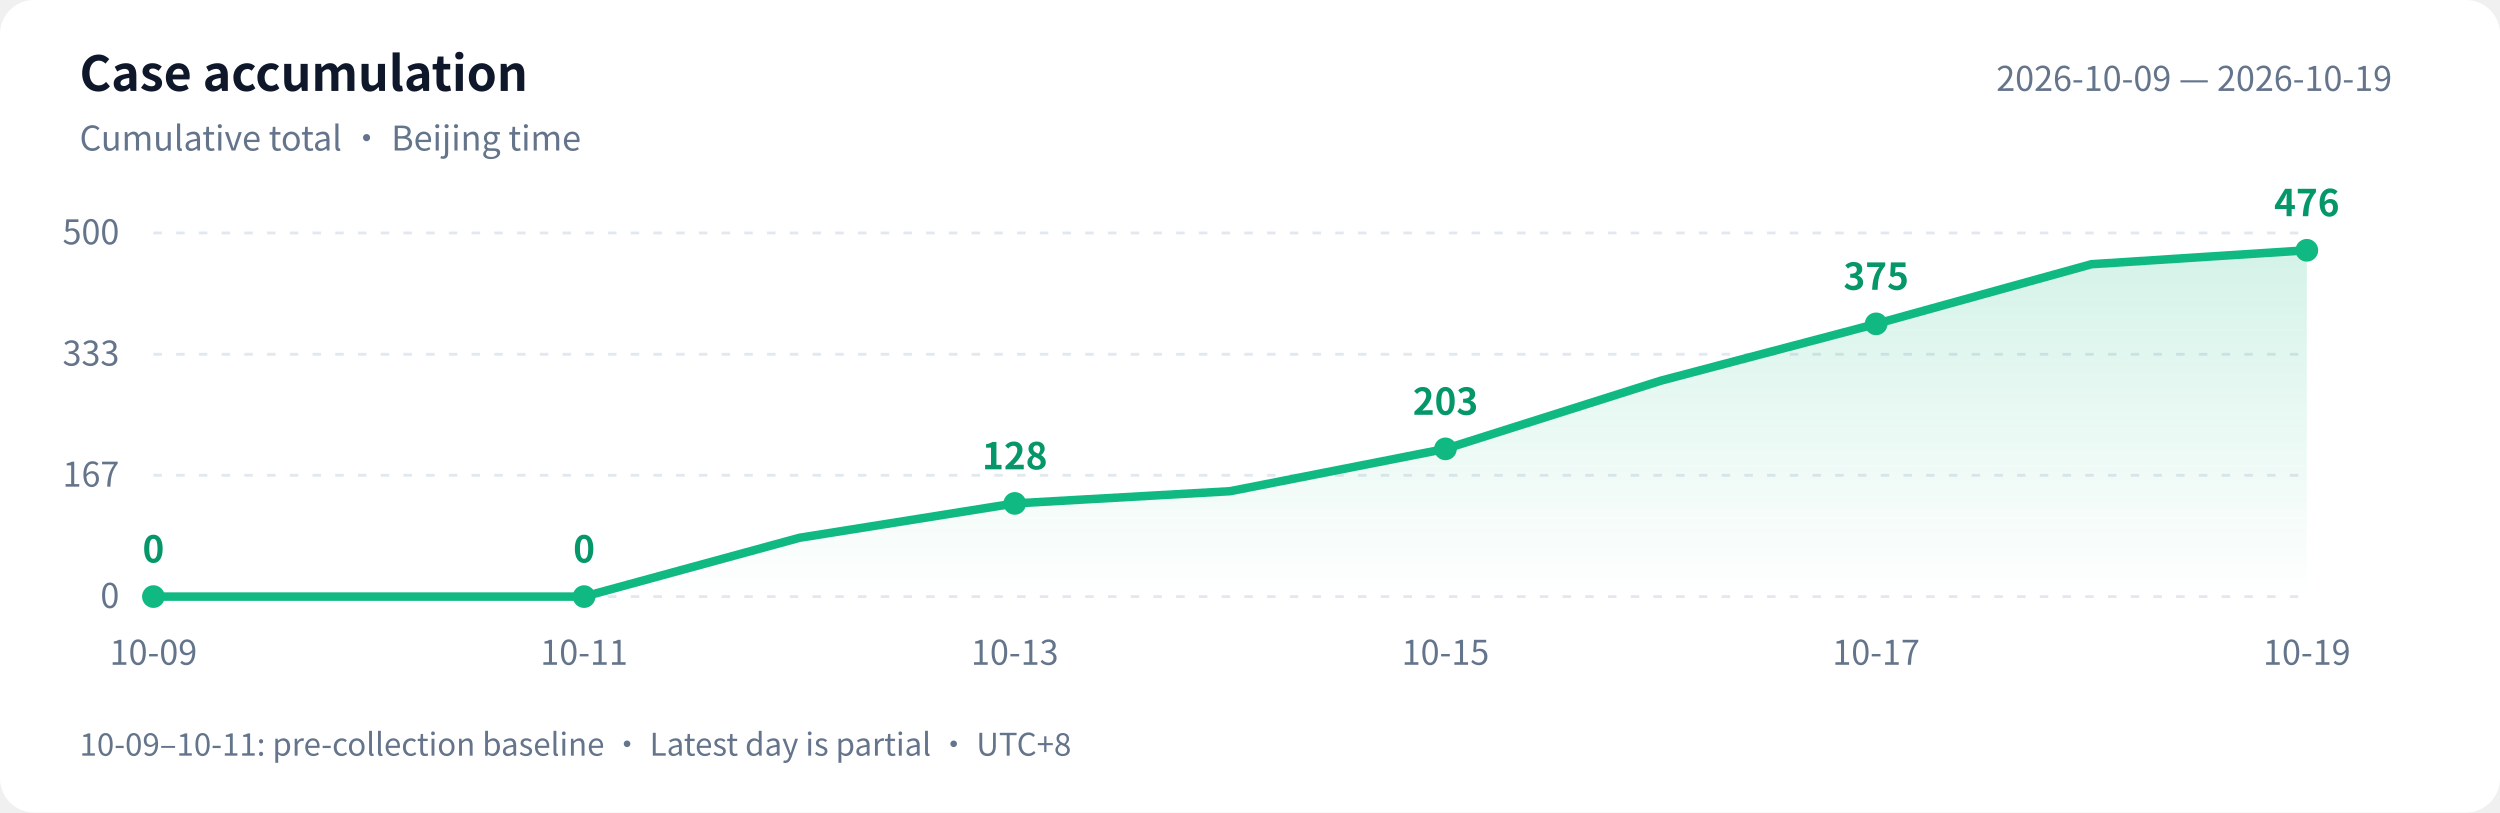
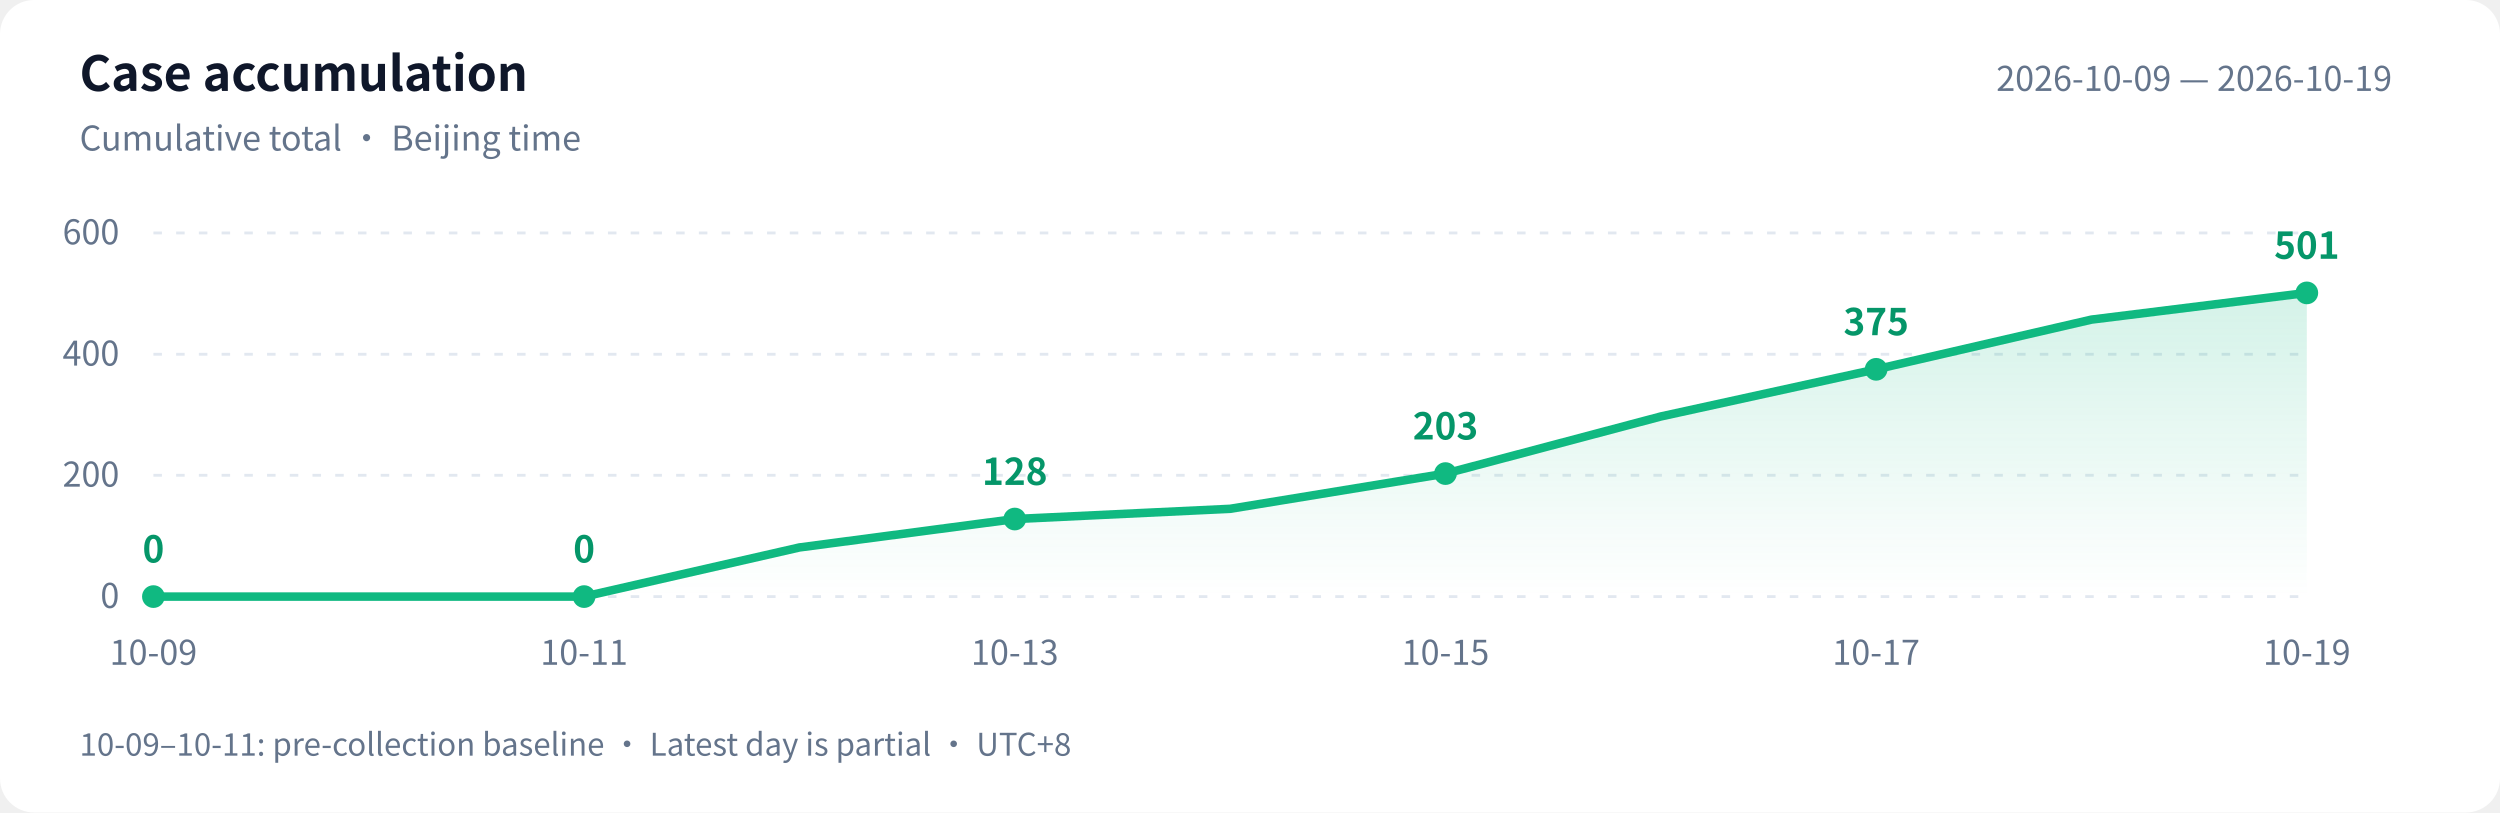
<svg xmlns="http://www.w3.org/2000/svg" width="880" height="286" viewBox="0 0 880 286" role="img" aria-labelledby="title desc">
  <defs>
    <linearGradient id="area" x1="0" y1="0" x2="0" y2="1">
      <stop offset="0" stop-color="#10b981" stop-opacity=".18" />
      <stop offset="1" stop-color="#10b981" stop-opacity="0" />
    </linearGradient>
  </defs>
  <style>text{font-family:-apple-system,BlinkMacSystemFont,"PingFang SC","Microsoft YaHei","WenQuanYi Zen Hei","Segoe UI","Noto Sans CJK SC",sans-serif;fill:#64748b;font-size:12px}.bg{fill:#fff}.heading{fill:#0f172a;font-size:17px;font-weight:600}.grid{stroke:#e2e8f0;stroke-dasharray:3 5}.value{fill:#059669;font-size:13px;font-weight:600}@media(prefers-color-scheme:dark){.bg{fill:#0d1117}text{fill:#8b949e}.heading{fill:#e6edf3}.grid{stroke:#30363d}.value{fill:#34d399}}</style>
  <rect class="bg" width="880" height="286" rx="12" />
  <text class="heading" x="28" y="32">Case accumulation</text>
  <text x="28" y="53">Cumulative total · Beijing time</text>
  <text x="842" y="32" text-anchor="end">2026-10-09 — 2026-10-19</text>
  <path class="grid" d="M 54 210.0 H 812" />
  <text x="42" y="214.0" text-anchor="end">0</text>
  <path class="grid" d="M 54 167.3 H 812" />
-   <text x="42" y="171.3" text-anchor="end">167</text>
+   <text x="42" y="171.3" text-anchor="end">200</text>
  <path class="grid" d="M 54 124.7 H 812" />
-   <text x="42" y="128.7" text-anchor="end">333</text>
+   <text x="42" y="128.7" text-anchor="end">400</text>
  <path class="grid" d="M 54 82.0 H 812" />
-   <text x="42" y="86.0" text-anchor="end">500</text>
-   <path d="M 54 210 L 54.0 210.0 L 129.8 210.0 L 205.6 210.0 L 281.4 189.3 L 357.2 177.2 L 433.0 172.9 L 508.8 158.0 L 584.6 134.0 L 660.4 114.0 L 736.2 93.0 L 812.0 88.1 L 812.0 210 Z" fill="url(#area)" />
-   <polyline points="54.0,210.0 129.8,210.0 205.6,210.0 281.4,189.3 357.2,177.2 433.0,172.9 508.8,158.0 584.6,134.0 660.4,114.0 736.2,93.0 812.0,88.1" fill="none" stroke="#10b981" stroke-width="3" stroke-linejoin="round" stroke-linecap="round" />
+   <text x="42" y="86.0" text-anchor="end">600</text>
+   <path d="M 54 210 L 54.0 210.0 L 129.8 210.0 L 205.6 210.0 L 281.4 192.7 L 357.2 182.7 L 433.0 179.1 L 508.8 166.7 L 584.6 146.6 L 660.4 130.0 L 736.2 112.5 L 812.0 103.1 L 812.0 210 Z" fill="url(#area)" />
+   <polyline points="54.0,210.0 129.8,210.0 205.6,210.0 281.4,192.7 357.2,182.7 433.0,179.1 508.8,166.7 584.6,146.6 660.4,130.0 736.2,112.5 812.0,103.1" fill="none" stroke="#10b981" stroke-width="3" stroke-linejoin="round" stroke-linecap="round" />
  <circle cx="54.0" cy="210.0" r="4" fill="#10b981" />
  <text class="value" x="54.0" y="198.0" text-anchor="middle">0</text>
  <text x="54.0" y="234" text-anchor="middle">10-09</text>
  <circle cx="205.6" cy="210.0" r="4" fill="#10b981" />
  <text class="value" x="205.6" y="198.0" text-anchor="middle">0</text>
  <text x="205.6" y="234" text-anchor="middle">10-11</text>
-   <circle cx="357.2" cy="177.2" r="4" fill="#10b981" />
-   <text class="value" x="357.2" y="165.2" text-anchor="middle">128</text>
+   <circle cx="357.2" cy="182.7" r="4" fill="#10b981" />
+   <text class="value" x="357.2" y="170.7" text-anchor="middle">128</text>
  <text x="357.2" y="234" text-anchor="middle">10-13</text>
-   <circle cx="508.8" cy="158.0" r="4" fill="#10b981" />
-   <text class="value" x="508.8" y="146.0" text-anchor="middle">203</text>
+   <circle cx="508.8" cy="166.7" r="4" fill="#10b981" />
+   <text class="value" x="508.8" y="154.7" text-anchor="middle">203</text>
  <text x="508.8" y="234" text-anchor="middle">10-15</text>
-   <circle cx="660.4" cy="114.0" r="4" fill="#10b981" />
-   <text class="value" x="660.4" y="102.0" text-anchor="middle">375</text>
+   <circle cx="660.4" cy="130.0" r="4" fill="#10b981" />
+   <text class="value" x="660.4" y="118.0" text-anchor="middle">375</text>
  <text x="660.4" y="234" text-anchor="middle">10-17</text>
-   <circle cx="812.0" cy="88.1" r="4" fill="#10b981" />
-   <text class="value" x="812.0" y="76.1" text-anchor="middle">476</text>
+   <circle cx="812.0" cy="103.1" r="4" fill="#10b981" />
+   <text class="value" x="812.0" y="91.1" text-anchor="middle">501</text>
  <text x="812.0" y="234" text-anchor="middle">10-19</text>
  <text x="28" y="266" style="font-size:11px">10-09–10-11: pre-collection baseline · Latest day is partial · UTC+8</text>
</svg>
